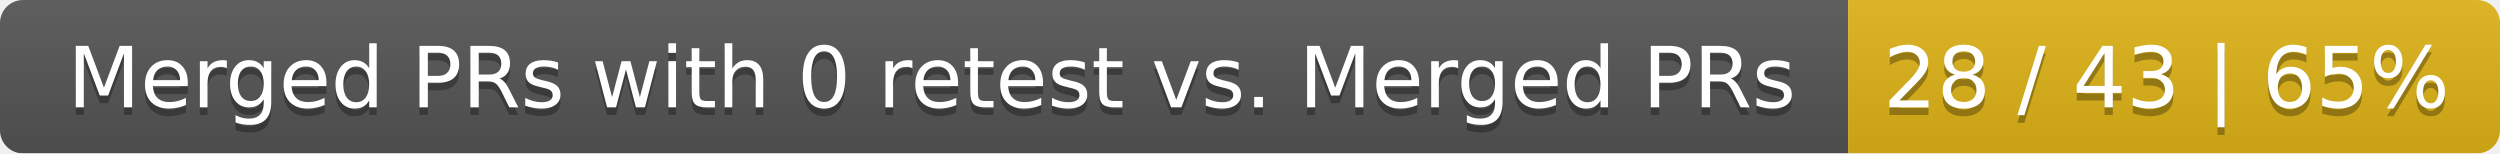
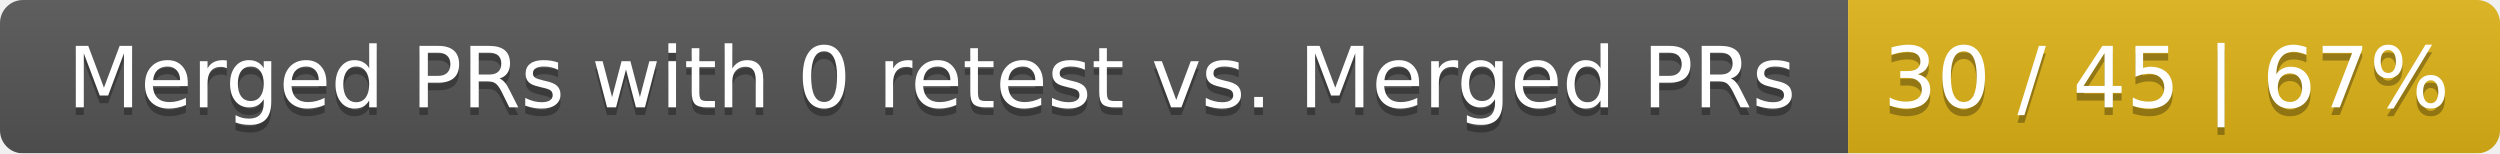
<svg xmlns="http://www.w3.org/2000/svg" width="326" height="20">
  <linearGradient id="smooth" x2="0" y2="100%">
    <stop offset="0" stop-color="#bbb" stop-opacity=".1" />
    <stop offset="1" stop-opacity=".1" />
  </linearGradient>
  <mask id="round">
    <rect width="326" height="20" rx="3" fill="#fff" />
  </mask>
  <g mask="url(#round)">
    <rect width="241" height="20" fill="#555" />
    <rect x="241" width="85" height="20" fill="#dfb317" />
    <rect width="326" height="20" fill="url(#smooth)" />
  </g>
  <g fill="#fff" text-anchor="middle" font-family="DejaVu Sans,Verdana,Geneva,sans-serif" font-size="11">
    <text x="121.5" y="15" fill="#010101" fill-opacity=".3">Merged PRs with 0 retest vs. Merged PRs</text>
    <text x="121.5" y="14">Merged PRs with 0 retest vs. Merged PRs</text>
-     <text x="282.5" y="15" fill="#010101" fill-opacity=".3">28 / 43 | 65%</text>
-     <text x="282.5" y="14">28 / 43 | 65%</text>
+     <text x="282.5" y="15" fill="#010101" fill-opacity=".3">30 / 45 | 67%</text>
+     <text x="282.5" y="14">30 / 45 | 67%</text>
  </g>
</svg>
